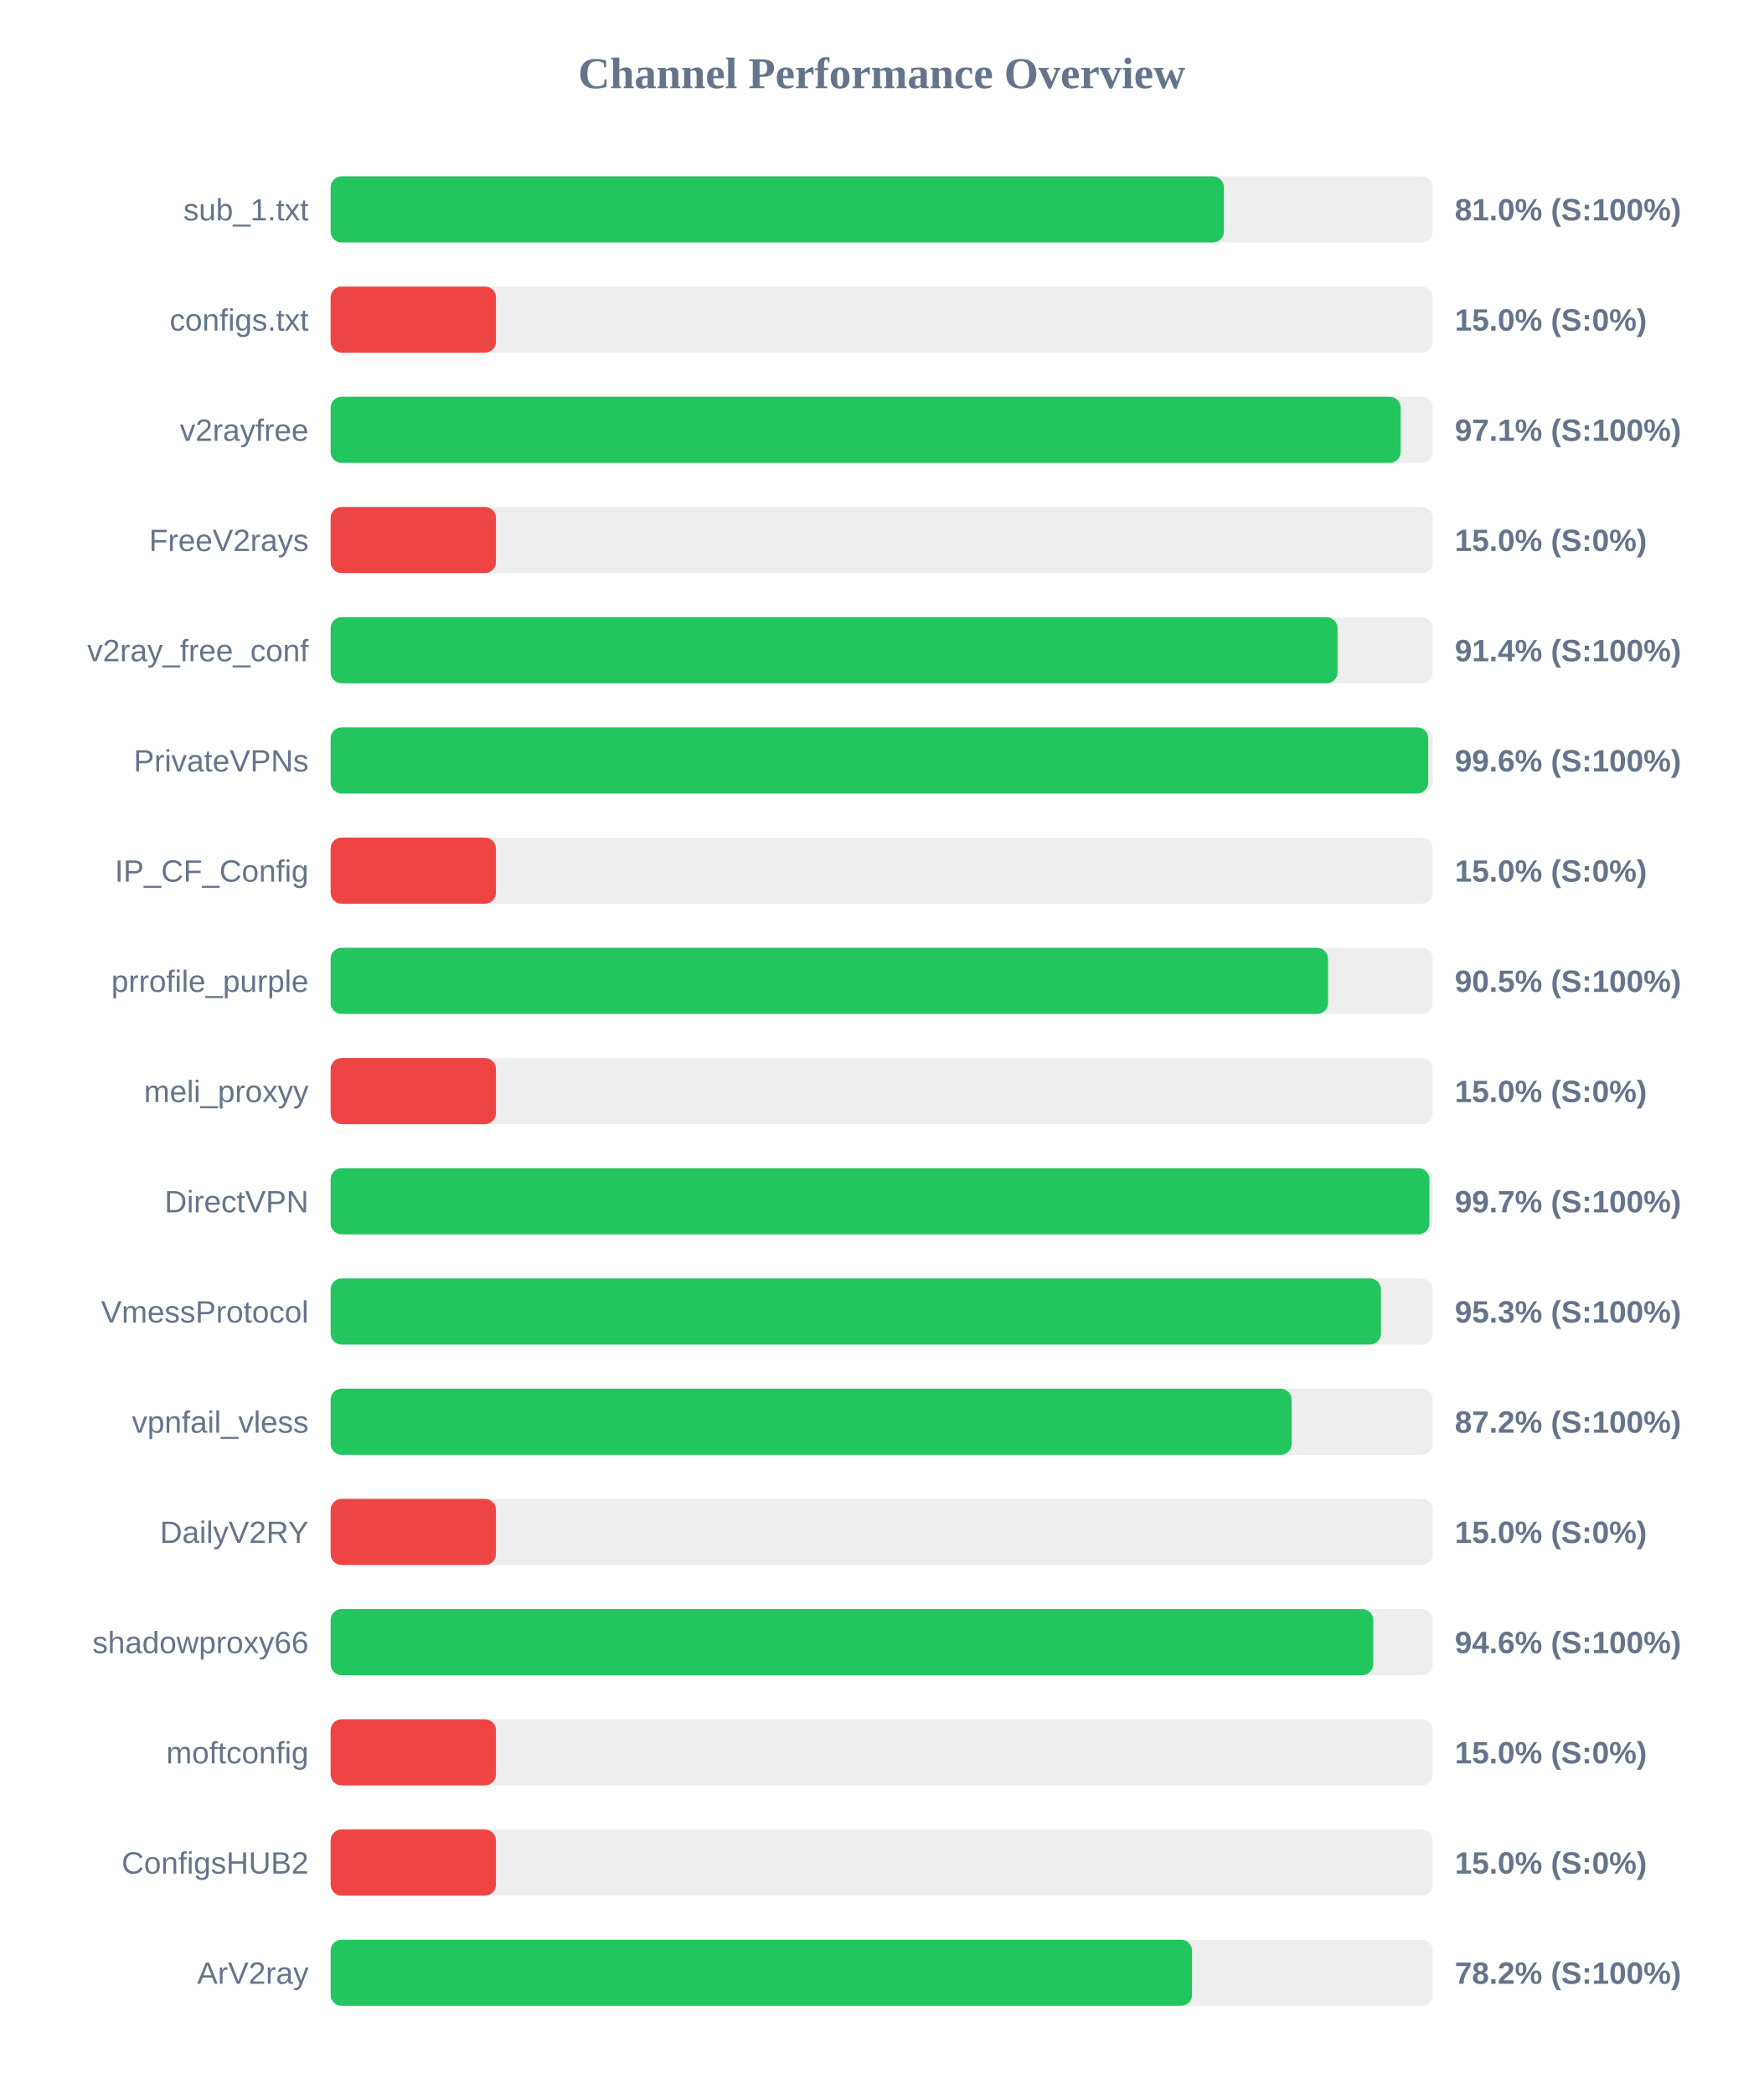
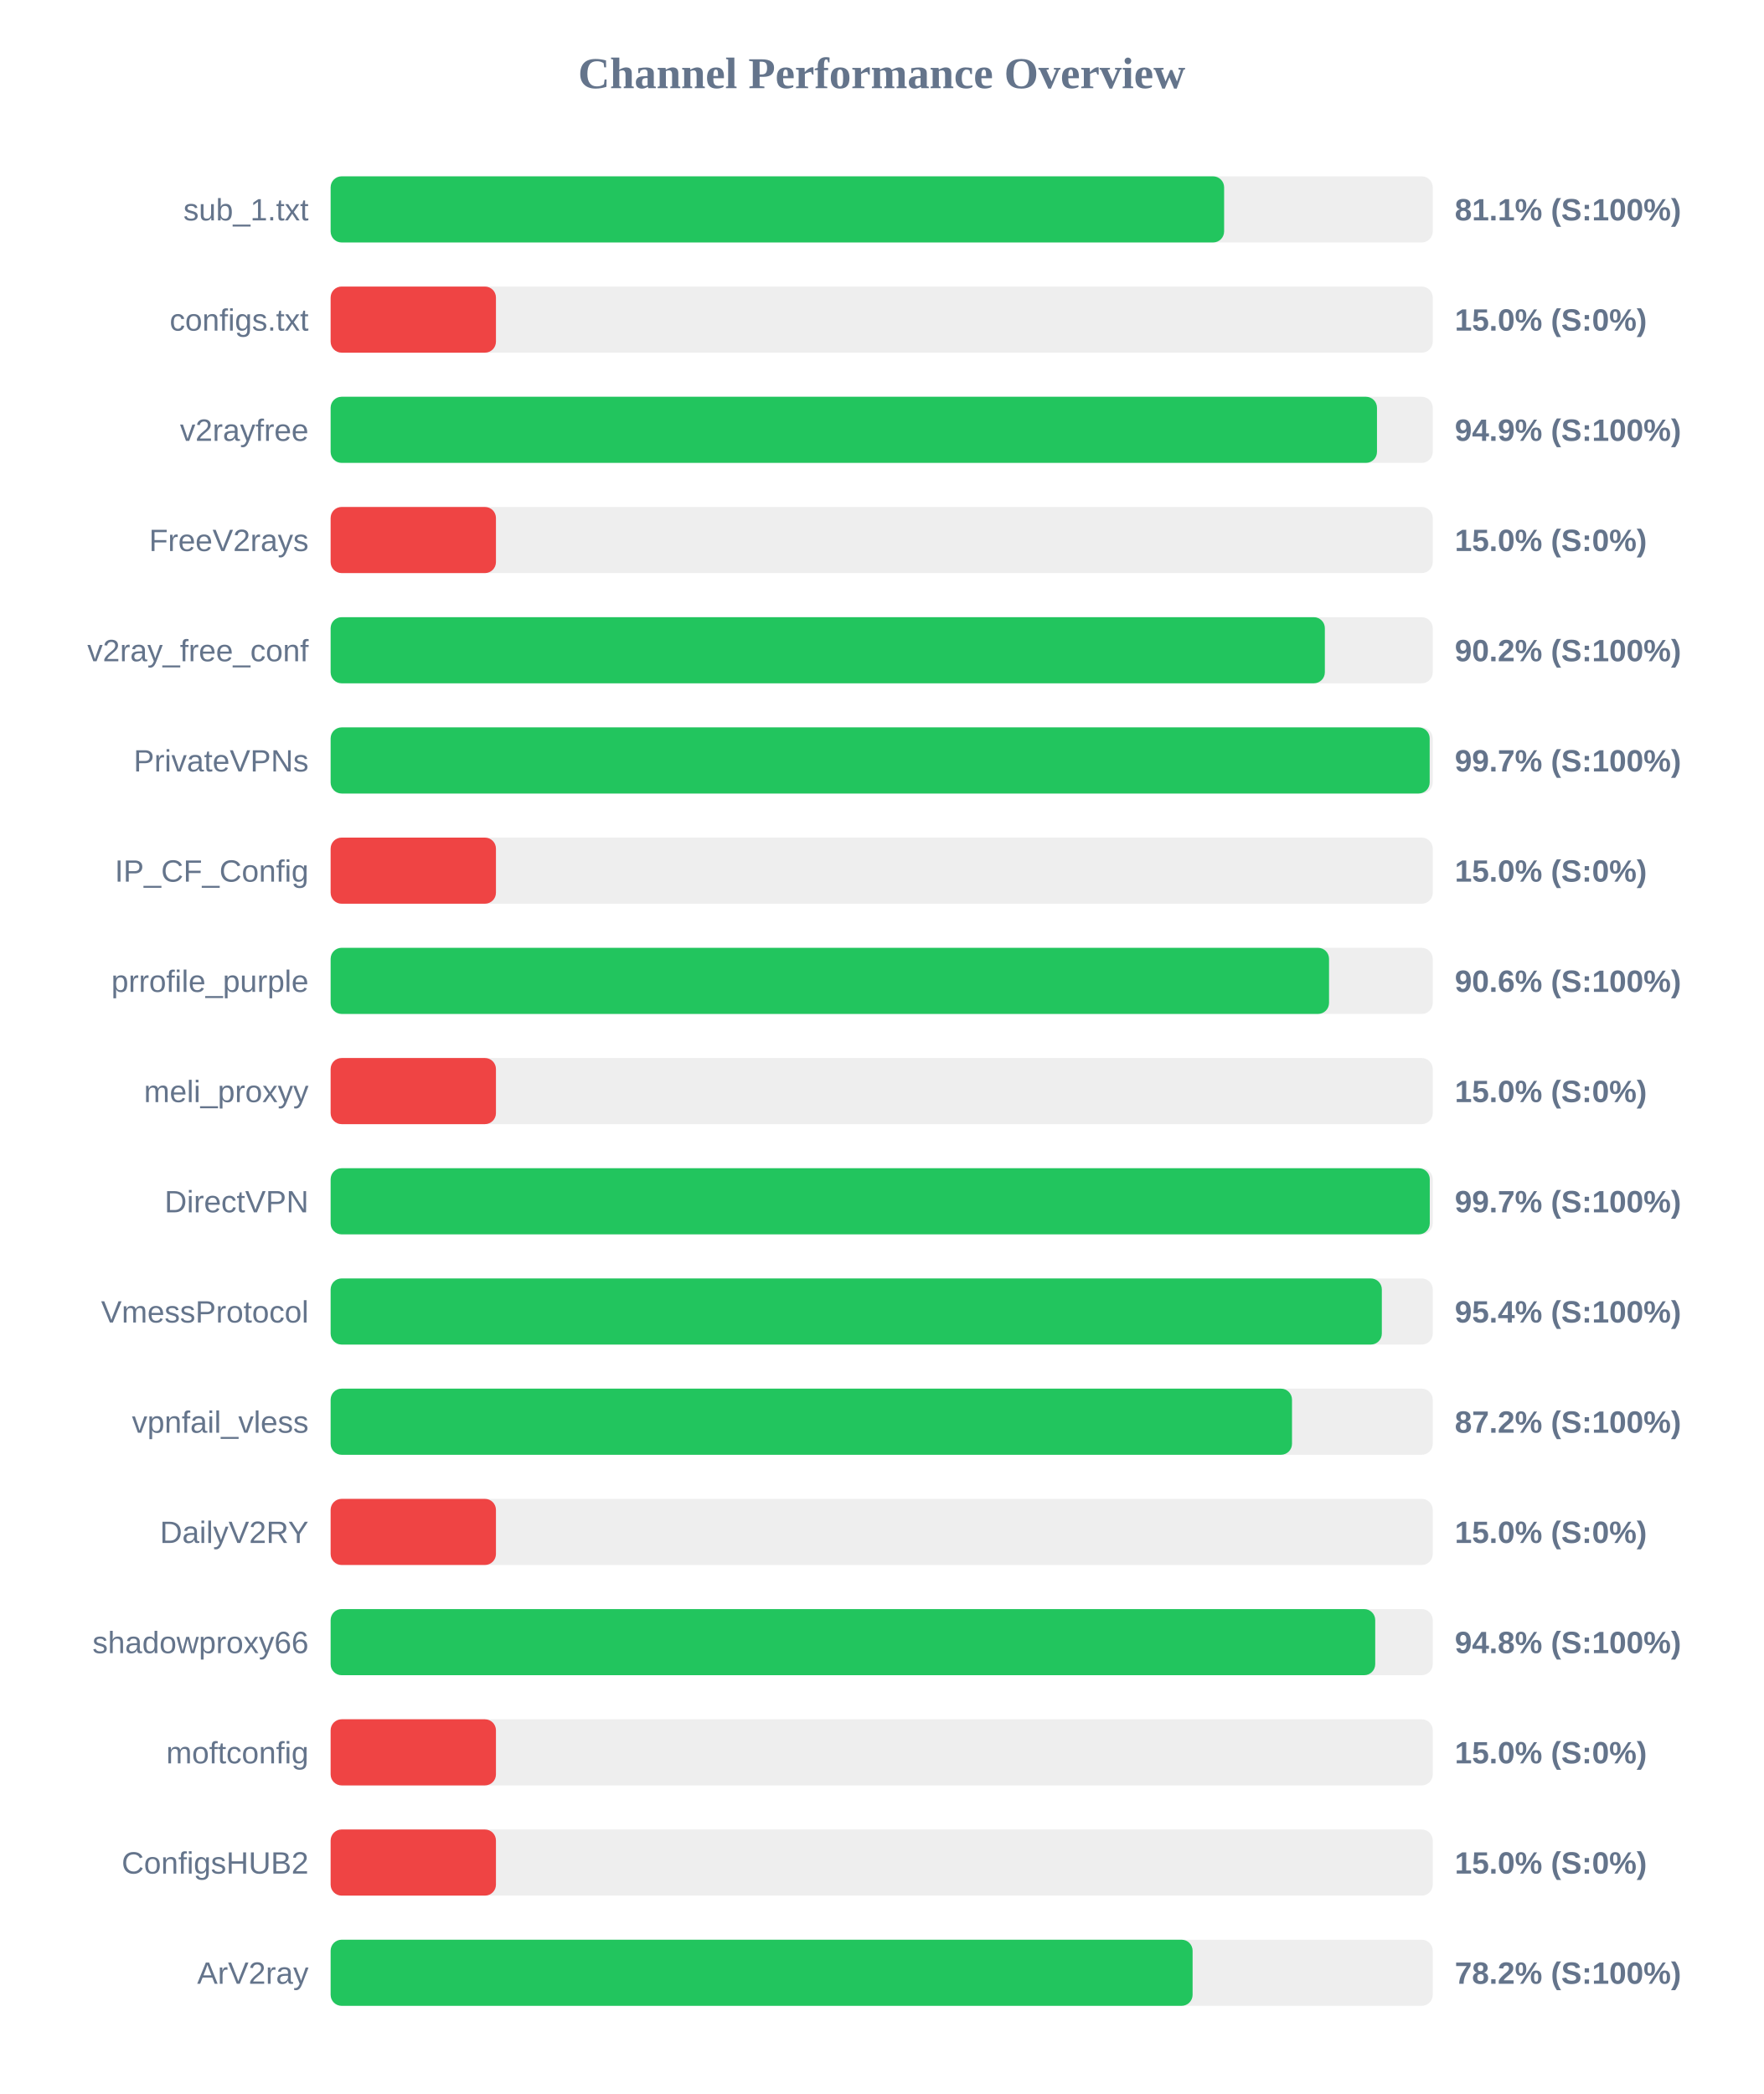
<svg xmlns="http://www.w3.org/2000/svg" width="800" height="950" version="1.1">
  <style>
        .row { font: 14px Arial; fill: #64748b; }
        .score { font: bold 14px Arial; fill: #64748b; }
    </style>
  <text x="400" y="40" text-anchor="middle" font-size="20px" font-weight="bold" fill="#64748b">Channel Performance Overview</text>
  <rect x="150" y="80" width="500" height="30" fill="#eee" rx="5" />
-   <rect x="150" y="80" width="405.25" height="30" fill="#22c55e" rx="5" />
+   <rect x="150" y="80" width="405.35" height="30" fill="#22c55e" rx="5" />
  <text x="140" y="100" text-anchor="end" class="row">sub_1.txt</text>
-   <text x="660" y="100" text-anchor="start" class="score">81.0% (S:100%)</text>
+   <text x="660" y="100" text-anchor="start" class="score">81.1% (S:100%)</text>
  <rect x="150" y="130" width="500" height="30" fill="#eee" rx="5" />
  <rect x="150" y="130" width="75.0" height="30" fill="#ef4444" rx="5" />
  <text x="140" y="150" text-anchor="end" class="row">configs.txt</text>
  <text x="660" y="150" text-anchor="start" class="score">15.0% (S:0%)</text>
  <rect x="150" y="180" width="500" height="30" fill="#eee" rx="5" />
-   <rect x="150" y="180" width="485.45" height="30" fill="#22c55e" rx="5" />
+   <rect x="150" y="180" width="474.7" height="30" fill="#22c55e" rx="5" />
  <text x="140" y="200" text-anchor="end" class="row">v2rayfree</text>
-   <text x="660" y="200" text-anchor="start" class="score">97.1% (S:100%)</text>
+   <text x="660" y="200" text-anchor="start" class="score">94.9% (S:100%)</text>
  <rect x="150" y="230" width="500" height="30" fill="#eee" rx="5" />
  <rect x="150" y="230" width="75.0" height="30" fill="#ef4444" rx="5" />
  <text x="140" y="250" text-anchor="end" class="row">FreeV2rays</text>
  <text x="660" y="250" text-anchor="start" class="score">15.0% (S:0%)</text>
  <rect x="150" y="280" width="500" height="30" fill="#eee" rx="5" />
-   <rect x="150" y="280" width="456.8" height="30" fill="#22c55e" rx="5" />
+   <rect x="150" y="280" width="451.05" height="30" fill="#22c55e" rx="5" />
  <text x="140" y="300" text-anchor="end" class="row">v2ray_free_conf</text>
-   <text x="660" y="300" text-anchor="start" class="score">91.4% (S:100%)</text>
+   <text x="660" y="300" text-anchor="start" class="score">90.2% (S:100%)</text>
  <rect x="150" y="330" width="500" height="30" fill="#eee" rx="5" />
-   <rect x="150" y="330" width="497.95" height="30" fill="#22c55e" rx="5" />
+   <rect x="150" y="330" width="498.6" height="30" fill="#22c55e" rx="5" />
  <text x="140" y="350" text-anchor="end" class="row">PrivateVPNs</text>
-   <text x="660" y="350" text-anchor="start" class="score">99.6% (S:100%)</text>
+   <text x="660" y="350" text-anchor="start" class="score">99.7% (S:100%)</text>
  <rect x="150" y="380" width="500" height="30" fill="#eee" rx="5" />
  <rect x="150" y="380" width="75.0" height="30" fill="#ef4444" rx="5" />
  <text x="140" y="400" text-anchor="end" class="row">IP_CF_Config</text>
  <text x="660" y="400" text-anchor="start" class="score">15.0% (S:0%)</text>
  <rect x="150" y="430" width="500" height="30" fill="#eee" rx="5" />
-   <rect x="150" y="430" width="452.5" height="30" fill="#22c55e" rx="5" />
+   <rect x="150" y="430" width="452.95" height="30" fill="#22c55e" rx="5" />
  <text x="140" y="450" text-anchor="end" class="row">prrofile_purple</text>
-   <text x="660" y="450" text-anchor="start" class="score">90.5% (S:100%)</text>
+   <text x="660" y="450" text-anchor="start" class="score">90.6% (S:100%)</text>
  <rect x="150" y="480" width="500" height="30" fill="#eee" rx="5" />
  <rect x="150" y="480" width="75.0" height="30" fill="#ef4444" rx="5" />
  <text x="140" y="500" text-anchor="end" class="row">meli_proxyy</text>
  <text x="660" y="500" text-anchor="start" class="score">15.0% (S:0%)</text>
  <rect x="150" y="530" width="500" height="30" fill="#eee" rx="5" />
-   <rect x="150" y="530" width="498.5" height="30" fill="#22c55e" rx="5" />
+   <rect x="150" y="530" width="498.65" height="30" fill="#22c55e" rx="5" />
  <text x="140" y="550" text-anchor="end" class="row">DirectVPN</text>
  <text x="660" y="550" text-anchor="start" class="score">99.7% (S:100%)</text>
  <rect x="150" y="580" width="500" height="30" fill="#eee" rx="5" />
-   <rect x="150" y="580" width="476.5" height="30" fill="#22c55e" rx="5" />
+   <rect x="150" y="580" width="476.9" height="30" fill="#22c55e" rx="5" />
  <text x="140" y="600" text-anchor="end" class="row">VmessProtocol</text>
-   <text x="660" y="600" text-anchor="start" class="score">95.3% (S:100%)</text>
+   <text x="660" y="600" text-anchor="start" class="score">95.4% (S:100%)</text>
  <rect x="150" y="630" width="500" height="30" fill="#eee" rx="5" />
-   <rect x="150" y="630" width="436.0" height="30" fill="#22c55e" rx="5" />
+   <rect x="150" y="630" width="436.15" height="30" fill="#22c55e" rx="5" />
  <text x="140" y="650" text-anchor="end" class="row">vpnfail_vless</text>
  <text x="660" y="650" text-anchor="start" class="score">87.2% (S:100%)</text>
  <rect x="150" y="680" width="500" height="30" fill="#eee" rx="5" />
  <rect x="150" y="680" width="75.0" height="30" fill="#ef4444" rx="5" />
  <text x="140" y="700" text-anchor="end" class="row">DailyV2RY</text>
  <text x="660" y="700" text-anchor="start" class="score">15.0% (S:0%)</text>
  <rect x="150" y="730" width="500" height="30" fill="#eee" rx="5" />
-   <rect x="150" y="730" width="473.0" height="30" fill="#22c55e" rx="5" />
+   <rect x="150" y="730" width="473.9" height="30" fill="#22c55e" rx="5" />
  <text x="140" y="750" text-anchor="end" class="row">shadowproxy66</text>
-   <text x="660" y="750" text-anchor="start" class="score">94.6% (S:100%)</text>
+   <text x="660" y="750" text-anchor="start" class="score">94.8% (S:100%)</text>
  <rect x="150" y="780" width="500" height="30" fill="#eee" rx="5" />
  <rect x="150" y="780" width="75.0" height="30" fill="#ef4444" rx="5" />
  <text x="140" y="800" text-anchor="end" class="row">moftconfig</text>
  <text x="660" y="800" text-anchor="start" class="score">15.0% (S:0%)</text>
  <rect x="150" y="830" width="500" height="30" fill="#eee" rx="5" />
  <rect x="150" y="830" width="75.0" height="30" fill="#ef4444" rx="5" />
  <text x="140" y="850" text-anchor="end" class="row">ConfigsHUB2</text>
  <text x="660" y="850" text-anchor="start" class="score">15.0% (S:0%)</text>
  <rect x="150" y="880" width="500" height="30" fill="#eee" rx="5" />
-   <rect x="150" y="880" width="390.8" height="30" fill="#22c55e" rx="5" />
+   <rect x="150" y="880" width="391.05" height="30" fill="#22c55e" rx="5" />
  <text x="140" y="900" text-anchor="end" class="row">ArV2ray</text>
  <text x="660" y="900" text-anchor="start" class="score">78.2% (S:100%)</text>
</svg>
